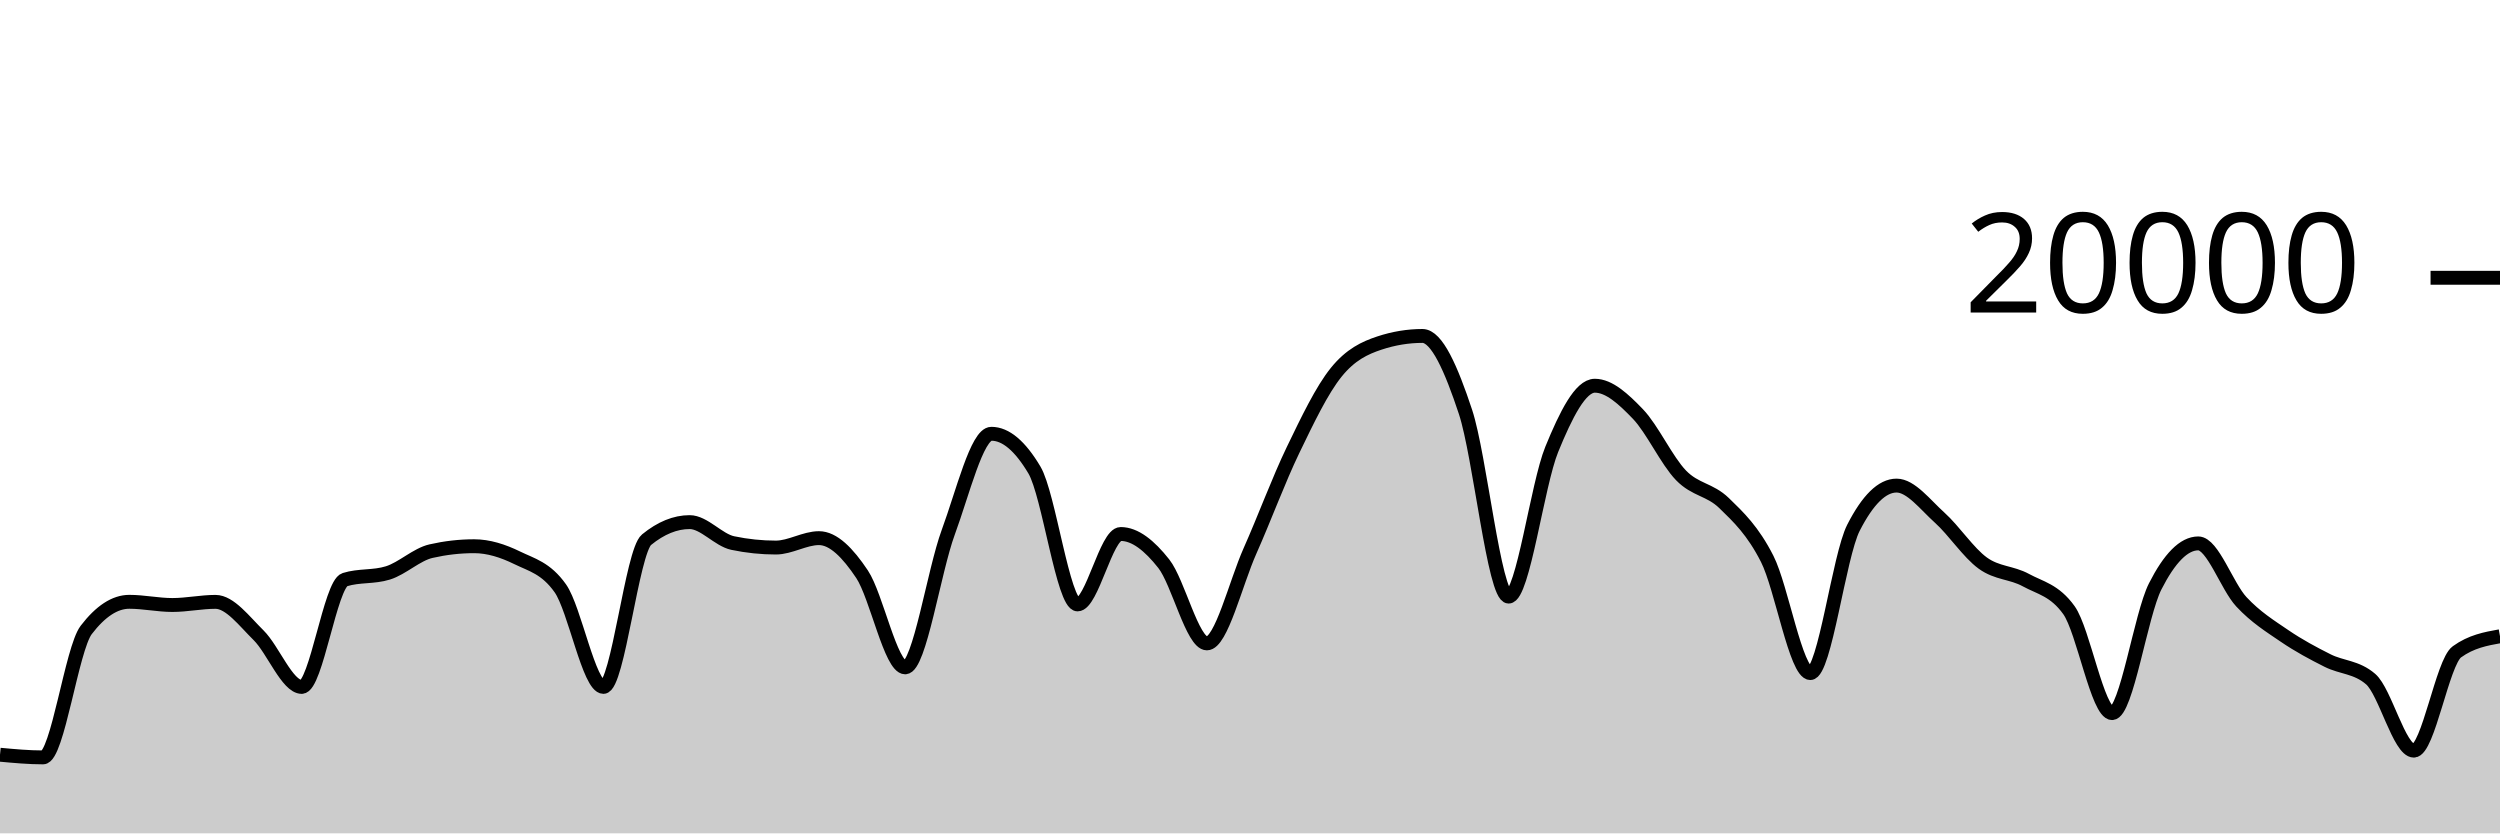
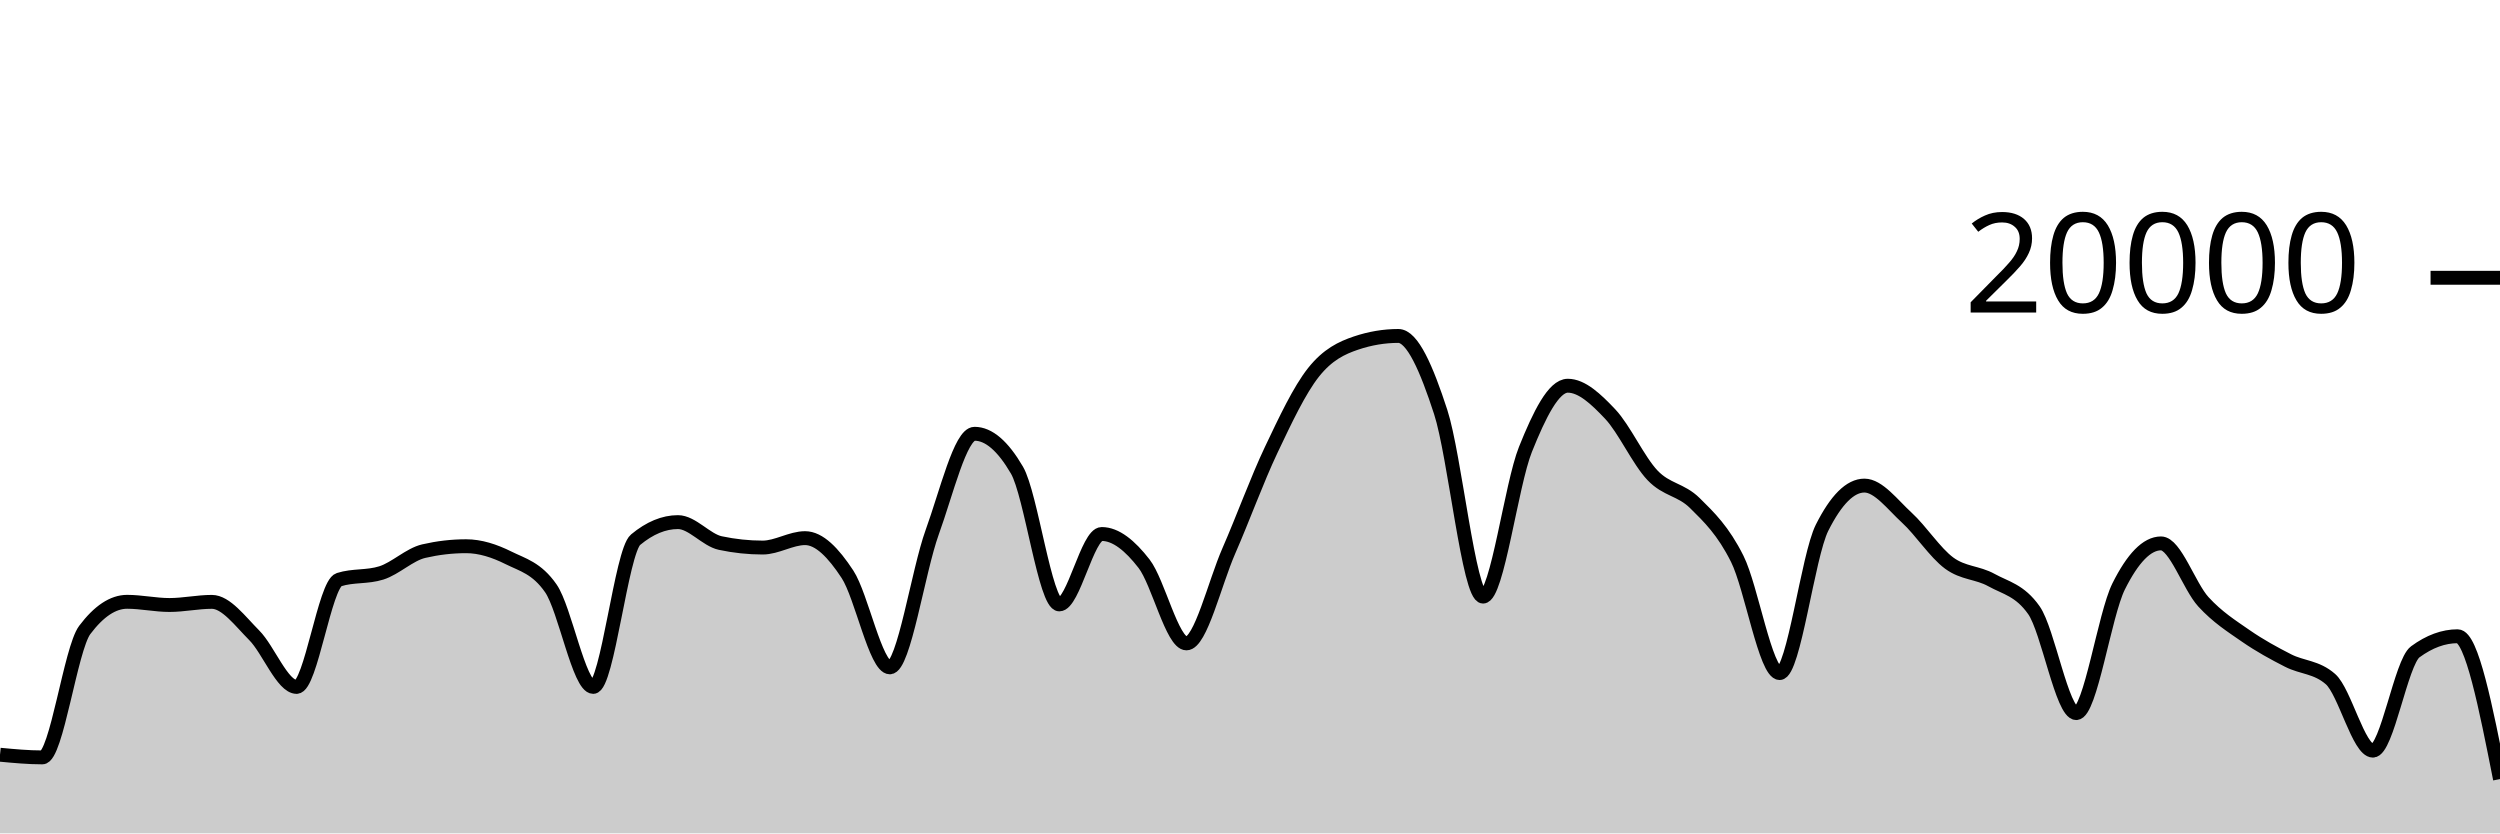
<svg xmlns="http://www.w3.org/2000/svg" viewBox="0 0 180 60">
  <g transform="translate(0,20)">
-     <path class="area" fill="rgba(0, 0, 0, 0.2)" d="M0,34.34C1.034,34.436,2.069,34.532,3.103,34.532C4.138,34.532,5.172,26.707,6.207,25.356C7.241,24.005,8.276,23.33,9.31,23.33C10.345,23.33,11.379,23.56,12.414,23.56C13.448,23.56,14.483,23.334,15.517,23.334C16.552,23.334,17.586,24.721,18.621,25.742C19.655,26.763,20.69,29.458,21.724,29.458C22.759,29.458,23.793,22.057,24.828,21.734C25.862,21.411,26.897,21.573,27.931,21.25C28.966,20.927,30,19.918,31.034,19.682C32.069,19.446,33.103,19.328,34.138,19.328C35.172,19.328,36.207,19.658,37.241,20.164C38.276,20.67,39.31,20.897,40.345,22.362C41.379,23.827,42.414,29.458,43.448,29.458C44.483,29.458,45.517,19.702,46.552,18.858C47.586,18.014,48.621,17.592,49.655,17.592C50.69,17.592,51.724,18.884,52.759,19.1C53.793,19.316,54.828,19.424,55.862,19.424C56.897,19.424,57.931,18.746,58.966,18.746C60,18.746,61.034,19.795,62.069,21.346C63.103,22.897,64.138,28.05,65.172,28.05C66.207,28.05,67.241,21.121,68.276,18.318C69.31,15.515,70.345,11.232,71.379,11.232C72.414,11.232,73.448,12.104,74.483,13.848C75.517,15.592,76.552,23.518,77.586,23.518C78.621,23.518,79.655,18.448,80.69,18.448C81.724,18.448,82.759,19.275,83.793,20.588C84.828,21.901,85.862,26.324,86.897,26.324C87.931,26.324,88.966,21.986,90,19.664C91.034,17.342,92.069,14.537,93.103,12.394C94.138,10.251,95.172,8.088,96.207,6.806C97.241,5.524,98.276,5.045,99.31,4.702C100.345,4.359,101.379,4.188,102.414,4.188C103.448,4.188,104.483,6.532,105.517,9.66C106.552,12.788,107.586,22.956,108.621,22.956C109.655,22.956,110.69,14.889,111.724,12.358C112.759,9.827,113.793,7.772,114.828,7.772C115.862,7.772,116.897,8.734,117.931,9.81C118.966,10.886,120,13.157,121.034,14.226C122.069,15.295,123.103,15.223,124.138,16.226C125.172,17.229,126.207,18.205,127.241,20.244C128.276,22.283,129.31,28.462,130.345,28.462C131.379,28.462,132.414,20.025,133.448,18C134.483,15.975,135.517,14.962,136.552,14.962C137.586,14.962,138.621,16.34,139.655,17.27C140.69,18.2,141.724,19.792,142.759,20.542C143.793,21.292,144.828,21.203,145.862,21.768C146.897,22.333,147.931,22.49,148.966,23.934C150,25.378,151.034,31.344,152.069,31.344C153.103,31.344,154.138,24.259,155.172,22.222C156.207,20.185,157.241,19.124,158.276,19.124C159.31,19.124,160.345,22.22,161.379,23.33C162.414,24.44,163.448,25.079,164.483,25.784C165.517,26.489,166.552,27.041,167.586,27.56C168.621,28.079,169.655,28.006,170.69,28.898C171.724,29.79,172.759,34.046,173.793,34.046C174.828,34.046,175.862,27.68,176.897,26.932C177.931,26.184,178.966,25.997,180,25.81L180,40C178.966,40,177.931,40,176.897,40C175.862,40,174.828,40,173.793,40C172.759,40,171.724,40,170.69,40C169.655,40,168.621,40,167.586,40C166.552,40,165.517,40,164.483,40C163.448,40,162.414,40,161.379,40C160.345,40,159.31,40,158.276,40C157.241,40,156.207,40,155.172,40C154.138,40,153.103,40,152.069,40C151.034,40,150,40,148.966,40C147.931,40,146.897,40,145.862,40C144.828,40,143.793,40,142.759,40C141.724,40,140.69,40,139.655,40C138.621,40,137.586,40,136.552,40C135.517,40,134.483,40,133.448,40C132.414,40,131.379,40,130.345,40C129.31,40,128.276,40,127.241,40C126.207,40,125.172,40,124.138,40C123.103,40,122.069,40,121.034,40C120,40,118.966,40,117.931,40C116.897,40,115.862,40,114.828,40C113.793,40,112.759,40,111.724,40C110.69,40,109.655,40,108.621,40C107.586,40,106.552,40,105.517,40C104.483,40,103.448,40,102.414,40C101.379,40,100.345,40,99.31,40C98.276,40,97.241,40,96.207,40C95.172,40,94.138,40,93.103,40C92.069,40,91.034,40,90,40C88.966,40,87.931,40,86.897,40C85.862,40,84.828,40,83.793,40C82.759,40,81.724,40,80.69,40C79.655,40,78.621,40,77.586,40C76.552,40,75.517,40,74.483,40C73.448,40,72.414,40,71.379,40C70.345,40,69.31,40,68.276,40C67.241,40,66.207,40,65.172,40C64.138,40,63.103,40,62.069,40C61.034,40,60,40,58.966,40C57.931,40,56.897,40,55.862,40C54.828,40,53.793,40,52.759,40C51.724,40,50.69,40,49.655,40C48.621,40,47.586,40,46.552,40C45.517,40,44.483,40,43.448,40C42.414,40,41.379,40,40.345,40C39.31,40,38.276,40,37.241,40C36.207,40,35.172,40,34.138,40C33.103,40,32.069,40,31.034,40C30,40,28.966,40,27.931,40C26.897,40,25.862,40,24.828,40C23.793,40,22.759,40,21.724,40C20.69,40,19.655,40,18.621,40C17.586,40,16.552,40,15.517,40C14.483,40,13.448,40,12.414,40C11.379,40,10.345,40,9.31,40C8.276,40,7.241,40,6.207,40C5.172,40,4.138,40,3.103,40C2.069,40,1.034,40,0,40Z" />
-     <path class="line" stroke="black" fill="none" d="M0,34.34C1.034,34.436,2.069,34.532,3.103,34.532C4.138,34.532,5.172,26.707,6.207,25.356C7.241,24.005,8.276,23.33,9.31,23.33C10.345,23.33,11.379,23.56,12.414,23.56C13.448,23.56,14.483,23.334,15.517,23.334C16.552,23.334,17.586,24.721,18.621,25.742C19.655,26.763,20.69,29.458,21.724,29.458C22.759,29.458,23.793,22.057,24.828,21.734C25.862,21.411,26.897,21.573,27.931,21.25C28.966,20.927,30,19.918,31.034,19.682C32.069,19.446,33.103,19.328,34.138,19.328C35.172,19.328,36.207,19.658,37.241,20.164C38.276,20.67,39.31,20.897,40.345,22.362C41.379,23.827,42.414,29.458,43.448,29.458C44.483,29.458,45.517,19.702,46.552,18.858C47.586,18.014,48.621,17.592,49.655,17.592C50.69,17.592,51.724,18.884,52.759,19.1C53.793,19.316,54.828,19.424,55.862,19.424C56.897,19.424,57.931,18.746,58.966,18.746C60,18.746,61.034,19.795,62.069,21.346C63.103,22.897,64.138,28.05,65.172,28.05C66.207,28.05,67.241,21.121,68.276,18.318C69.31,15.515,70.345,11.232,71.379,11.232C72.414,11.232,73.448,12.104,74.483,13.848C75.517,15.592,76.552,23.518,77.586,23.518C78.621,23.518,79.655,18.448,80.69,18.448C81.724,18.448,82.759,19.275,83.793,20.588C84.828,21.901,85.862,26.324,86.897,26.324C87.931,26.324,88.966,21.986,90,19.664C91.034,17.342,92.069,14.537,93.103,12.394C94.138,10.251,95.172,8.088,96.207,6.806C97.241,5.524,98.276,5.045,99.31,4.702C100.345,4.359,101.379,4.188,102.414,4.188C103.448,4.188,104.483,6.532,105.517,9.66C106.552,12.788,107.586,22.956,108.621,22.956C109.655,22.956,110.69,14.889,111.724,12.358C112.759,9.827,113.793,7.772,114.828,7.772C115.862,7.772,116.897,8.734,117.931,9.81C118.966,10.886,120,13.157,121.034,14.226C122.069,15.295,123.103,15.223,124.138,16.226C125.172,17.229,126.207,18.205,127.241,20.244C128.276,22.283,129.31,28.462,130.345,28.462C131.379,28.462,132.414,20.025,133.448,18C134.483,15.975,135.517,14.962,136.552,14.962C137.586,14.962,138.621,16.34,139.655,17.27C140.69,18.2,141.724,19.792,142.759,20.542C143.793,21.292,144.828,21.203,145.862,21.768C146.897,22.333,147.931,22.49,148.966,23.934C150,25.378,151.034,31.344,152.069,31.344C153.103,31.344,154.138,24.259,155.172,22.222C156.207,20.185,157.241,19.124,158.276,19.124C159.31,19.124,160.345,22.22,161.379,23.33C162.414,24.44,163.448,25.079,164.483,25.784C165.517,26.489,166.552,27.041,167.586,27.56C168.621,28.079,169.655,28.006,170.69,28.898C171.724,29.79,172.759,34.046,173.793,34.046C174.828,34.046,175.862,27.68,176.897,26.932C177.931,26.184,178.966,25.997,180,25.81" />
+     <path class="area" fill="rgba(0, 0, 0, 0.2)" d="M0,34.34C1.017,34.436,2.034,34.532,3.051,34.532C4.068,34.532,5.085,26.707,6.102,25.356C7.119,24.005,8.136,23.33,9.153,23.33C10.169,23.33,11.186,23.56,12.203,23.56C13.22,23.56,14.237,23.334,15.254,23.334C16.271,23.334,17.288,24.721,18.305,25.742C19.322,26.763,20.339,29.458,21.356,29.458C22.373,29.458,23.39,22.057,24.407,21.734C25.424,21.411,26.441,21.573,27.458,21.25C28.475,20.927,29.492,19.918,30.508,19.682C31.525,19.446,32.542,19.328,33.559,19.328C34.576,19.328,35.593,19.658,36.61,20.164C37.627,20.67,38.644,20.897,39.661,22.362C40.678,23.827,41.695,29.458,42.712,29.458C43.729,29.458,44.746,19.702,45.763,18.858C46.78,18.014,47.797,17.592,48.814,17.592C49.831,17.592,50.847,18.884,51.864,19.1C52.881,19.316,53.898,19.424,54.915,19.424C55.932,19.424,56.949,18.746,57.966,18.746C58.983,18.746,60,19.795,61.017,21.346C62.034,22.897,63.051,28.05,64.068,28.05C65.085,28.05,66.102,21.121,67.119,18.318C68.136,15.515,69.153,11.232,70.169,11.232C71.186,11.232,72.203,12.104,73.22,13.848C74.237,15.592,75.254,23.518,76.271,23.518C77.288,23.518,78.305,18.448,79.322,18.448C80.339,18.448,81.356,19.275,82.373,20.588C83.39,21.901,84.407,26.324,85.424,26.324C86.441,26.324,87.458,21.986,88.475,19.664C89.492,17.342,90.508,14.537,91.525,12.394C92.542,10.251,93.559,8.088,94.576,6.806C95.593,5.524,96.61,5.045,97.627,4.702C98.644,4.359,99.661,4.188,100.678,4.188C101.695,4.188,102.712,6.532,103.729,9.66C104.746,12.788,105.763,22.956,106.78,22.956C107.797,22.956,108.814,14.889,109.831,12.358C110.847,9.827,111.864,7.772,112.881,7.772C113.898,7.772,114.915,8.734,115.932,9.81C116.949,10.886,117.966,13.157,118.983,14.226C120,15.295,121.017,15.223,122.034,16.226C123.051,17.229,124.068,18.205,125.085,20.244C126.102,22.283,127.119,28.462,128.136,28.462C129.153,28.462,130.169,20.025,131.186,18C132.203,15.975,133.22,14.962,134.237,14.962C135.254,14.962,136.271,16.34,137.288,17.27C138.305,18.2,139.322,19.792,140.339,20.542C141.356,21.292,142.373,21.203,143.39,21.768C144.407,22.333,145.424,22.49,146.441,23.934C147.458,25.378,148.475,31.344,149.492,31.344C150.508,31.344,151.525,24.259,152.542,22.222C153.559,20.185,154.576,19.124,155.593,19.124C156.61,19.124,157.627,22.22,158.644,23.33C159.661,24.44,160.678,25.079,161.695,25.784C162.712,26.489,163.729,27.041,164.746,27.56C165.763,28.079,166.78,28.006,167.797,28.898C168.814,29.79,169.831,34.046,170.847,34.046C171.864,34.046,172.881,27.68,173.898,26.932C174.915,26.184,175.932,25.81,176.949,25.81C177.966,25.81,178.983,30.952,180,36.094L180,40C178.983,40,177.966,40,176.949,40C175.932,40,174.915,40,173.898,40C172.881,40,171.864,40,170.847,40C169.831,40,168.814,40,167.797,40C166.78,40,165.763,40,164.746,40C163.729,40,162.712,40,161.695,40C160.678,40,159.661,40,158.644,40C157.627,40,156.61,40,155.593,40C154.576,40,153.559,40,152.542,40C151.525,40,150.508,40,149.492,40C148.475,40,147.458,40,146.441,40C145.424,40,144.407,40,143.39,40C142.373,40,141.356,40,140.339,40C139.322,40,138.305,40,137.288,40C136.271,40,135.254,40,134.237,40C133.22,40,132.203,40,131.186,40C130.169,40,129.153,40,128.136,40C127.119,40,126.102,40,125.085,40C124.068,40,123.051,40,122.034,40C121.017,40,120,40,118.983,40C117.966,40,116.949,40,115.932,40C114.915,40,113.898,40,112.881,40C111.864,40,110.847,40,109.831,40C108.814,40,107.797,40,106.78,40C105.763,40,104.746,40,103.729,40C102.712,40,101.695,40,100.678,40C99.661,40,98.644,40,97.627,40C96.61,40,95.593,40,94.576,40C93.559,40,92.542,40,91.525,40C90.508,40,89.492,40,88.475,40C87.458,40,86.441,40,85.424,40C84.407,40,83.39,40,82.373,40C81.356,40,80.339,40,79.322,40C78.305,40,77.288,40,76.271,40C75.254,40,74.237,40,73.22,40C72.203,40,71.186,40,70.169,40C69.153,40,68.136,40,67.119,40C66.102,40,65.085,40,64.068,40C63.051,40,62.034,40,61.017,40C60,40,58.983,40,57.966,40C56.949,40,55.932,40,54.915,40C53.898,40,52.881,40,51.864,40C50.847,40,49.831,40,48.814,40C47.797,40,46.78,40,45.763,40C44.746,40,43.729,40,42.712,40C41.695,40,40.678,40,39.661,40C38.644,40,37.627,40,36.61,40C35.593,40,34.576,40,33.559,40C32.542,40,31.525,40,30.508,40C29.492,40,28.475,40,27.458,40C26.441,40,25.424,40,24.407,40C23.39,40,22.373,40,21.356,40C20.339,40,19.322,40,18.305,40C17.288,40,16.271,40,15.254,40C14.237,40,13.22,40,12.203,40C11.186,40,10.169,40,9.153,40C8.136,40,7.119,40,6.102,40C5.085,40,4.068,40,3.051,40C2.034,40,1.017,40,0,40Z" />
+     <path class="line" stroke="black" fill="none" d="M0,34.34C1.017,34.436,2.034,34.532,3.051,34.532C4.068,34.532,5.085,26.707,6.102,25.356C7.119,24.005,8.136,23.33,9.153,23.33C10.169,23.33,11.186,23.56,12.203,23.56C13.22,23.56,14.237,23.334,15.254,23.334C16.271,23.334,17.288,24.721,18.305,25.742C19.322,26.763,20.339,29.458,21.356,29.458C22.373,29.458,23.39,22.057,24.407,21.734C25.424,21.411,26.441,21.573,27.458,21.25C28.475,20.927,29.492,19.918,30.508,19.682C31.525,19.446,32.542,19.328,33.559,19.328C34.576,19.328,35.593,19.658,36.61,20.164C37.627,20.67,38.644,20.897,39.661,22.362C40.678,23.827,41.695,29.458,42.712,29.458C43.729,29.458,44.746,19.702,45.763,18.858C46.78,18.014,47.797,17.592,48.814,17.592C49.831,17.592,50.847,18.884,51.864,19.1C52.881,19.316,53.898,19.424,54.915,19.424C55.932,19.424,56.949,18.746,57.966,18.746C58.983,18.746,60,19.795,61.017,21.346C62.034,22.897,63.051,28.05,64.068,28.05C65.085,28.05,66.102,21.121,67.119,18.318C68.136,15.515,69.153,11.232,70.169,11.232C71.186,11.232,72.203,12.104,73.22,13.848C74.237,15.592,75.254,23.518,76.271,23.518C77.288,23.518,78.305,18.448,79.322,18.448C80.339,18.448,81.356,19.275,82.373,20.588C83.39,21.901,84.407,26.324,85.424,26.324C86.441,26.324,87.458,21.986,88.475,19.664C89.492,17.342,90.508,14.537,91.525,12.394C92.542,10.251,93.559,8.088,94.576,6.806C95.593,5.524,96.61,5.045,97.627,4.702C98.644,4.359,99.661,4.188,100.678,4.188C101.695,4.188,102.712,6.532,103.729,9.66C104.746,12.788,105.763,22.956,106.78,22.956C107.797,22.956,108.814,14.889,109.831,12.358C110.847,9.827,111.864,7.772,112.881,7.772C113.898,7.772,114.915,8.734,115.932,9.81C116.949,10.886,117.966,13.157,118.983,14.226C120,15.295,121.017,15.223,122.034,16.226C123.051,17.229,124.068,18.205,125.085,20.244C126.102,22.283,127.119,28.462,128.136,28.462C129.153,28.462,130.169,20.025,131.186,18C132.203,15.975,133.22,14.962,134.237,14.962C135.254,14.962,136.271,16.34,137.288,17.27C138.305,18.2,139.322,19.792,140.339,20.542C141.356,21.292,142.373,21.203,143.39,21.768C144.407,22.333,145.424,22.49,146.441,23.934C147.458,25.378,148.475,31.344,149.492,31.344C150.508,31.344,151.525,24.259,152.542,22.222C153.559,20.185,154.576,19.124,155.593,19.124C156.61,19.124,157.627,22.22,158.644,23.33C159.661,24.44,160.678,25.079,161.695,25.784C162.712,26.489,163.729,27.041,164.746,27.56C165.763,28.079,166.78,28.006,167.797,28.898C168.814,29.79,169.831,34.046,170.847,34.046C171.864,34.046,172.881,27.68,173.898,26.932C174.915,26.184,175.932,25.81,176.949,25.81C177.966,25.81,178.983,30.952,180,36.094" />
    <path class="axis-ceiling" stroke-width="1" stroke="black" fill="none" d="M175,0L180,0" />
    <text class="axis-ceiling-label" font-family="sans-serif" text-anchor="end" font-size="10px" x="170" y="2.5">20000</text>
  </g>
</svg>
